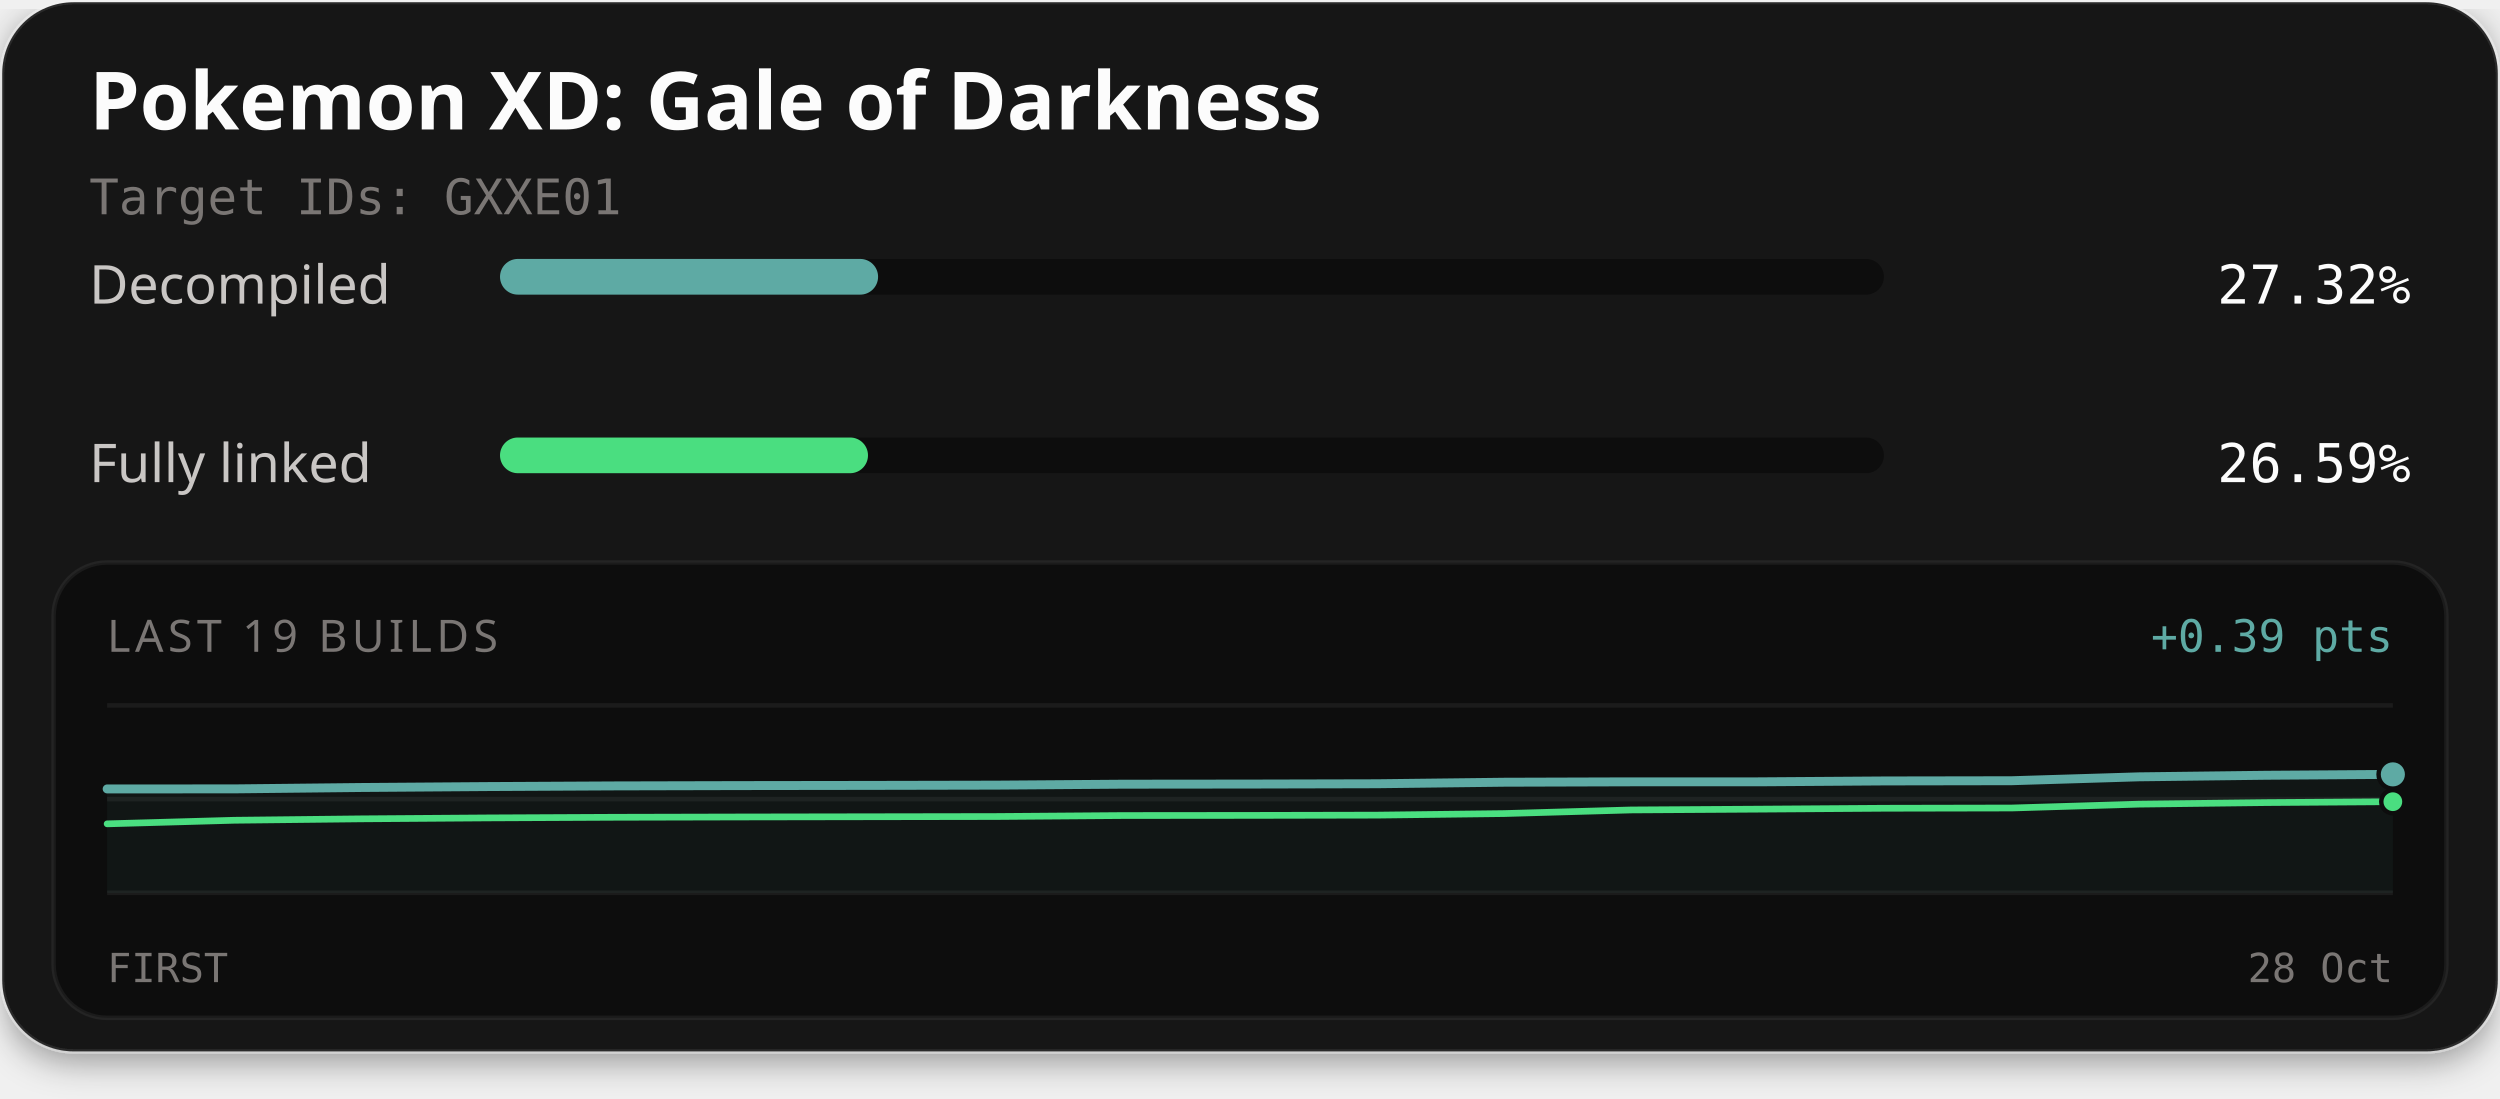
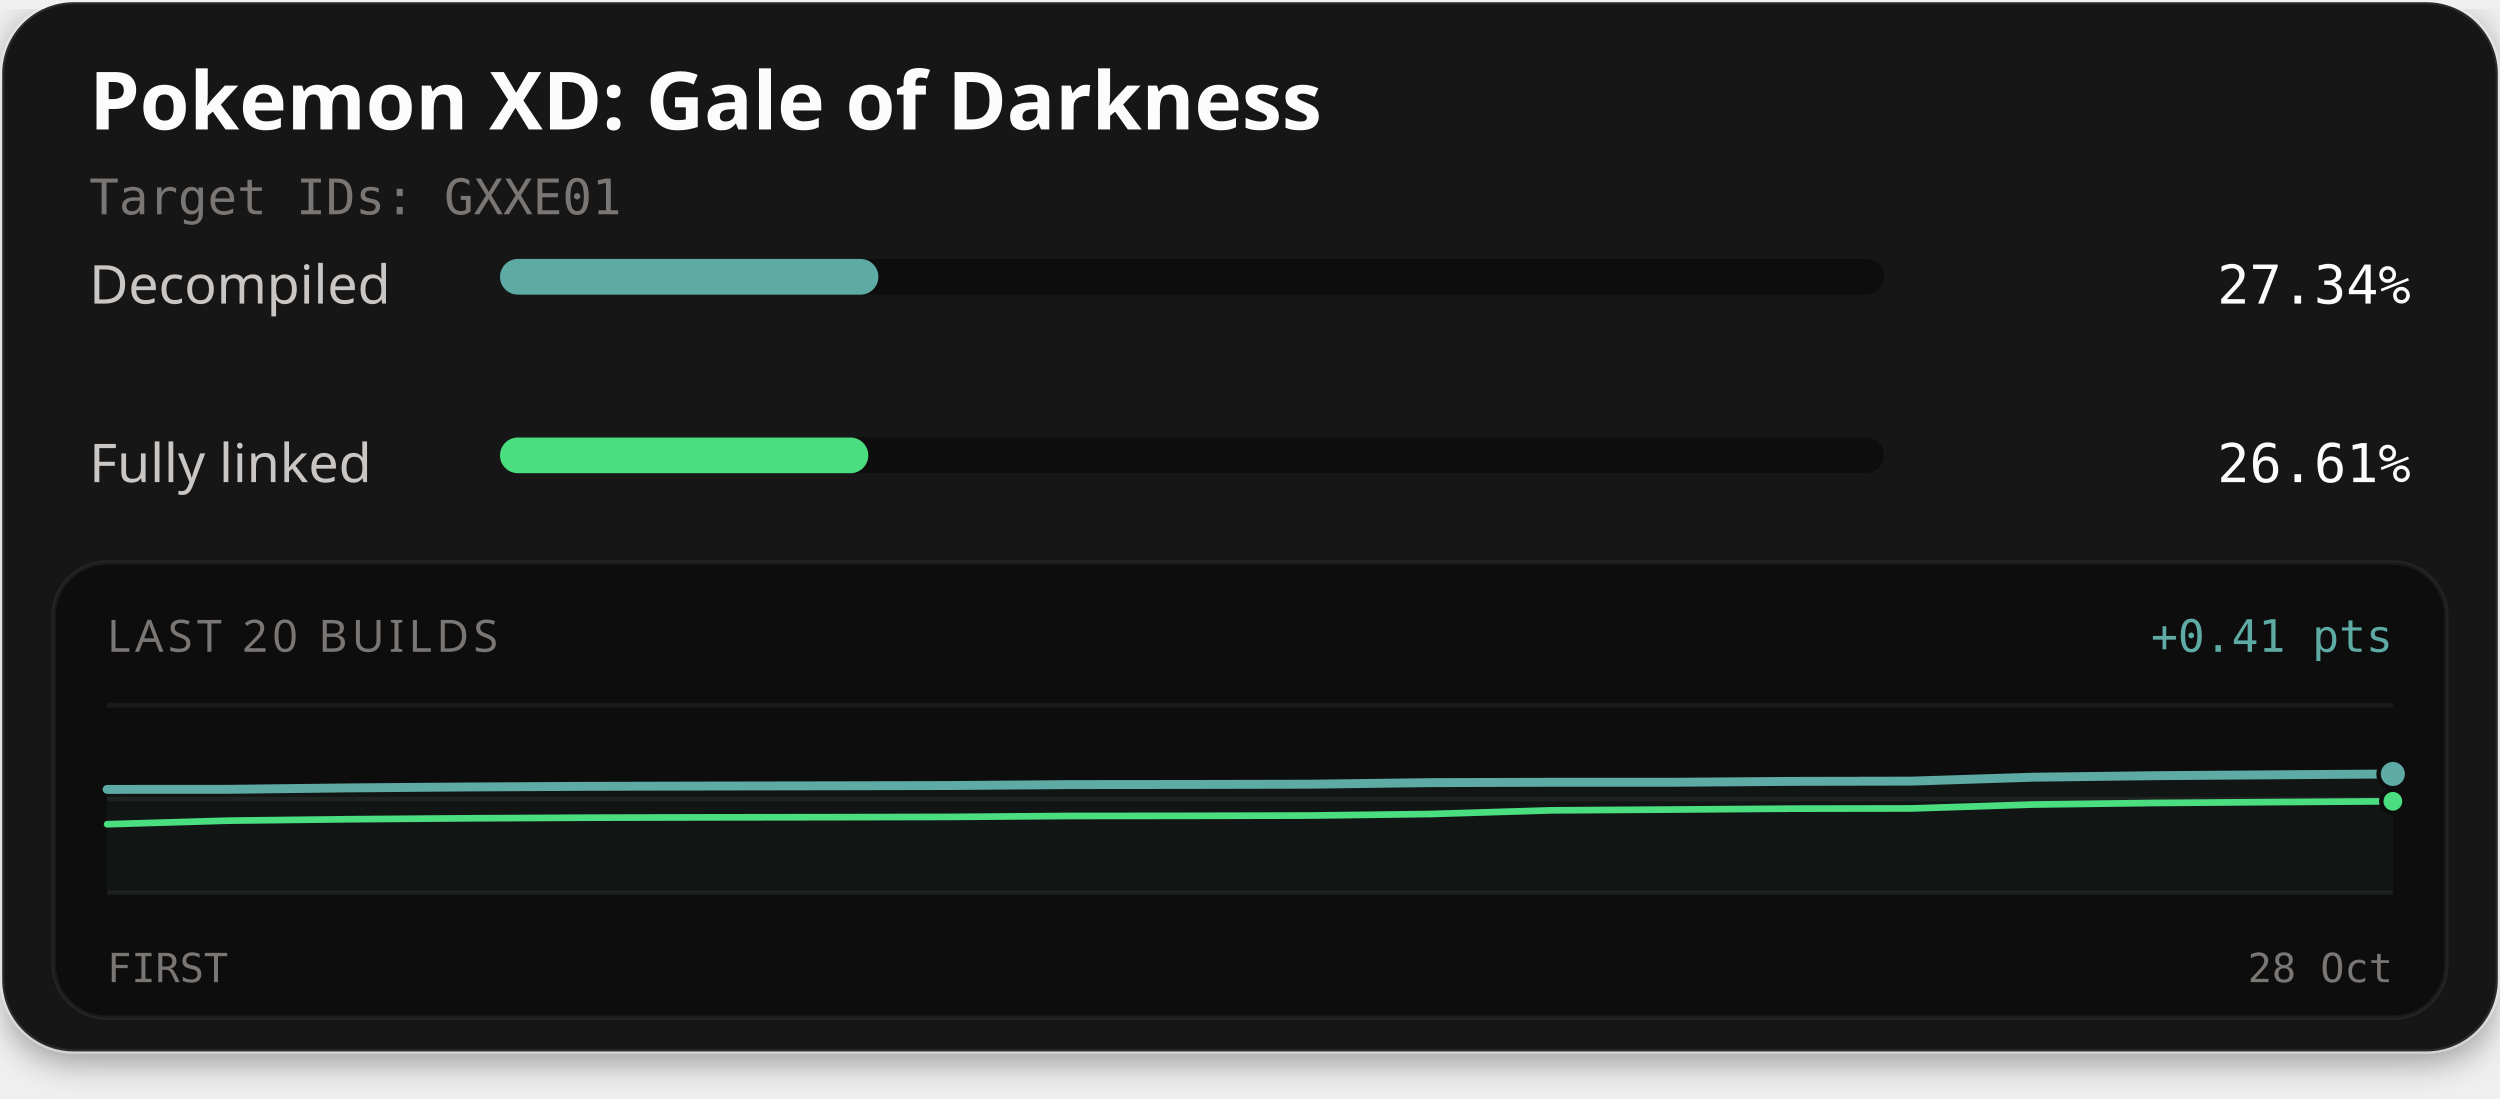
<svg xmlns="http://www.w3.org/2000/svg" width="560" height="246" viewBox="0 0 560 246" role="img" aria-labelledby="title description">
  <defs>
    <filter id="card-shadow" x="-10%" y="-10%" width="120%" height="130%">
      <feDropShadow dx="0" dy="2" stdDeviation="4" flood-color="#000000" flood-opacity="0.4" />
    </filter>
  </defs>
  <rect x="0.5" y="0.5" width="559" height="235" rx="16" fill="#141414" stroke="#ffffff" stroke-opacity="0.1" stroke-width="1" filter="url(#card-shadow)" />
  <text x="20" y="29" fill="#fcfcfc" font-family="'Red Hat Text', system-ui, sans-serif" font-size="18" font-weight="700">Pokemon XD: Gale of Darkness</text>
  <text x="20" y="48" fill="#7a7674" font-family="'Martian Mono', monospace" font-size="11">Target IDs: GXXE01</text>
  <text x="20" y="68" fill="#c9c6c4" font-family="'Red Hat Text', system-ui, sans-serif" font-size="12">Decompiled</text>
  <rect x="112" y="58" width="310" height="8" rx="4" fill="#0d0d0d" />
-   <rect x="112" y="58" width="84.69" height="8" rx="4" fill="#5eaaa4" />
-   <text x="540" y="68" text-anchor="end" fill="#fcfcfc" font-family="'Martian Mono', monospace" font-size="12">27.32%</text>
+   <rect x="112" y="58" width="84.76" height="8" rx="4" fill="#5eaaa4" />
+   <text x="540" y="68" text-anchor="end" fill="#fcfcfc" font-family="'Martian Mono', monospace" font-size="12">27.34%</text>
  <text x="20" y="108" fill="#c9c6c4" font-family="'Red Hat Text', system-ui, sans-serif" font-size="12">Fully linked</text>
  <rect x="112" y="98" width="310" height="8" rx="4" fill="#0d0d0d" />
-   <rect x="112" y="98" width="82.43" height="8" rx="4" fill="#4ade80" />
-   <text x="540" y="108" text-anchor="end" fill="#fcfcfc" font-family="'Martian Mono', monospace" font-size="12">26.59%</text>
+   <rect x="112" y="98" width="82.50" height="8" rx="4" fill="#4ade80" />
+   <text x="540" y="108" text-anchor="end" fill="#fcfcfc" font-family="'Martian Mono', monospace" font-size="12">26.61%</text>
  <rect x="12" y="126" width="536" height="102" rx="12" fill="#0d0d0d" stroke="#ffffff" stroke-opacity="0.06" stroke-width="1" />
-   <text x="24" y="146" fill="#7a7674" font-family="'Red Hat Text', system-ui, sans-serif" font-size="10" letter-spacing="1">LAST 19 BUILDS</text>
-   <text x="536" y="146" text-anchor="end" fill="#5eaaa4" font-family="'Martian Mono', monospace" font-size="10">+0.39 pts</text>
+   <text x="24" y="146" fill="#7a7674" font-family="'Red Hat Text', system-ui, sans-serif" font-size="10" letter-spacing="1">LAST 20 BUILDS</text>
+   <text x="536" y="146" text-anchor="end" fill="#5eaaa4" font-family="'Martian Mono', monospace" font-size="10">+0.41 pts</text>
  <line x1="24" y1="158" x2="536" y2="158" stroke="#ffffff" stroke-opacity="0.06" stroke-width="1" />
  <line x1="24" y1="179.0" x2="536" y2="179.0" stroke="#ffffff" stroke-opacity="0.06" stroke-width="1" />
  <line x1="24" y1="200" x2="536" y2="200" stroke="#ffffff" stroke-opacity="0.06" stroke-width="1" />
-   <path d="M24.00,176.72 L52.44,176.71 L80.89,176.40 L109.33,176.19 L137.78,176.04 L166.22,175.97 L194.67,175.93 L223.11,175.87 L251.56,175.66 L280.00,175.63 L308.44,175.56 L336.89,175.22 L365.33,175.13 L393.78,175.13 L422.22,174.93 L450.67,174.88 L479.11,174.01 L507.56,173.66 L536.00,173.46 L536.00,200.00 L24.00,200.00 Z" fill="#5eaaa4" fill-opacity="0.06" />
-   <path d="M24.00,184.54 L52.44,183.74 L80.89,183.42 L109.33,183.21 L137.78,183.07 L166.22,183.00 L194.67,182.95 L223.11,182.90 L251.56,182.68 L280.00,182.65 L308.44,182.59 L336.89,182.24 L365.33,181.43 L393.78,181.25 L422.22,181.05 L450.67,180.99 L479.11,180.13 L507.56,179.78 L536.00,179.58" fill="none" stroke="#4ade80" stroke-width="1.5" stroke-linejoin="round" stroke-linecap="round" />
-   <path d="M24.00,176.72 L52.44,176.71 L80.89,176.40 L109.33,176.19 L137.78,176.04 L166.22,175.97 L194.67,175.93 L223.11,175.87 L251.56,175.66 L280.00,175.63 L308.44,175.56 L336.89,175.22 L365.33,175.13 L393.78,175.13 L422.22,174.93 L450.67,174.88 L479.11,174.01 L507.56,173.66 L536.00,173.46" fill="none" stroke="#5eaaa4" stroke-width="2" stroke-linejoin="round" stroke-linecap="round" />
-   <circle cx="536.00" cy="179.58" r="2.6" fill="#4ade80" stroke="#0d0d0d" stroke-width="1" />
-   <circle cx="536.00" cy="173.46" r="3.2" fill="#5eaaa4" stroke="#0d0d0d" stroke-width="1" />
+   <path d="M24.00,176.82 L50.95,176.81 L77.89,176.49 L104.84,176.28 L131.79,176.14 L158.74,176.07 L185.68,176.02 L212.63,175.96 L239.58,175.75 L266.53,175.72 L293.47,175.66 L320.42,175.31 L347.37,175.23 L374.32,175.23 L401.26,175.03 L428.21,174.97 L455.16,174.10 L482.11,173.76 L509.05,173.56 L536.00,173.37 L536.00,200.00 L24.00,200.00 Z" fill="#5eaaa4" fill-opacity="0.06" />
+   <path d="M24.00,184.63 L50.95,183.83 L77.89,183.51 L104.84,183.30 L131.79,183.16 L158.74,183.09 L185.68,183.05 L212.63,182.99 L239.58,182.78 L266.53,182.75 L293.47,182.68 L320.42,182.34 L347.37,181.52 L374.32,181.34 L401.26,181.14 L428.21,181.09 L455.16,180.22 L482.11,179.87 L509.05,179.67 L536.00,179.49" fill="none" stroke="#4ade80" stroke-width="1.5" stroke-linejoin="round" stroke-linecap="round" />
+   <path d="M24.00,176.82 L50.95,176.81 L77.89,176.49 L104.84,176.28 L131.79,176.14 L158.74,176.07 L185.68,176.02 L212.63,175.96 L239.58,175.75 L266.53,175.72 L293.47,175.66 L320.42,175.31 L347.37,175.23 L374.32,175.23 L401.26,175.03 L428.21,174.97 L455.16,174.10 L482.11,173.76 L509.05,173.56 L536.00,173.37" fill="none" stroke="#5eaaa4" stroke-width="2" stroke-linejoin="round" stroke-linecap="round" />
+   <circle cx="536.00" cy="179.49" r="2.6" fill="#4ade80" stroke="#0d0d0d" stroke-width="1" />
+   <circle cx="536.00" cy="173.37" r="3.2" fill="#5eaaa4" stroke="#0d0d0d" stroke-width="1" />
  <text x="24" y="220" fill="#7a7674" font-family="'Martian Mono', monospace" font-size="9">FIRST</text>
  <text x="536" y="220" text-anchor="end" fill="#7a7674" font-family="'Martian Mono', monospace" font-size="9">28 Oct</text>
</svg>
